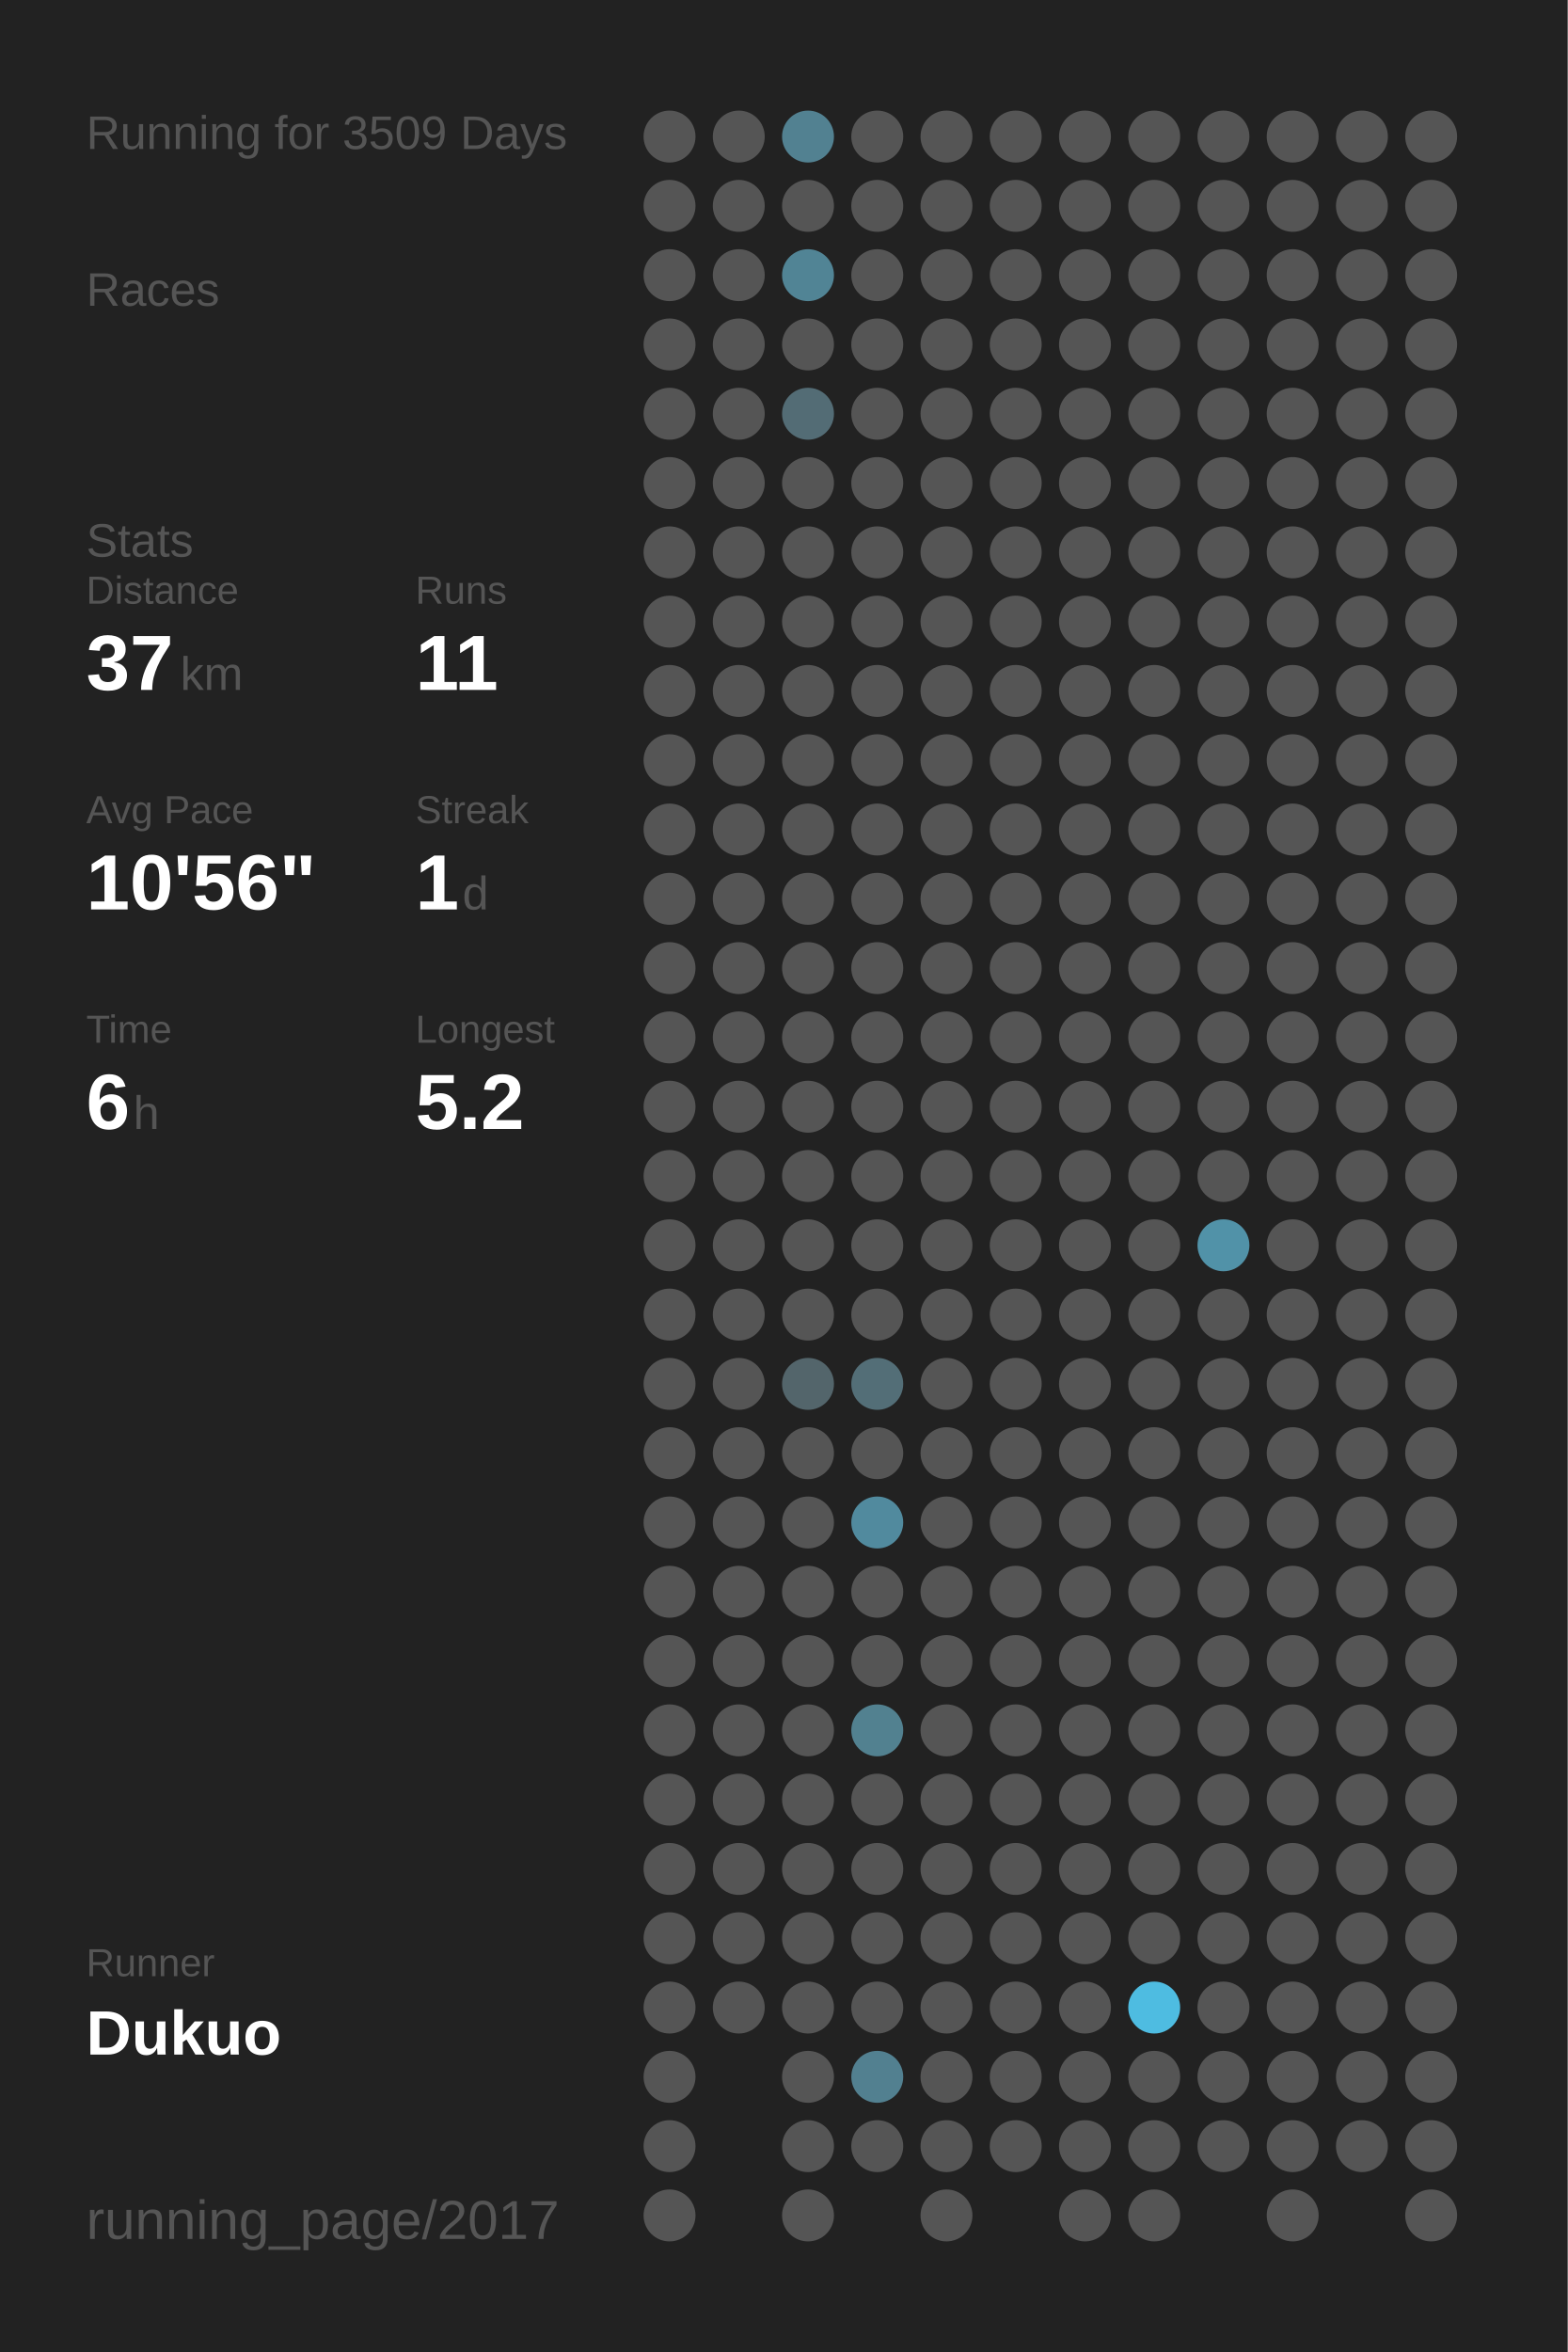
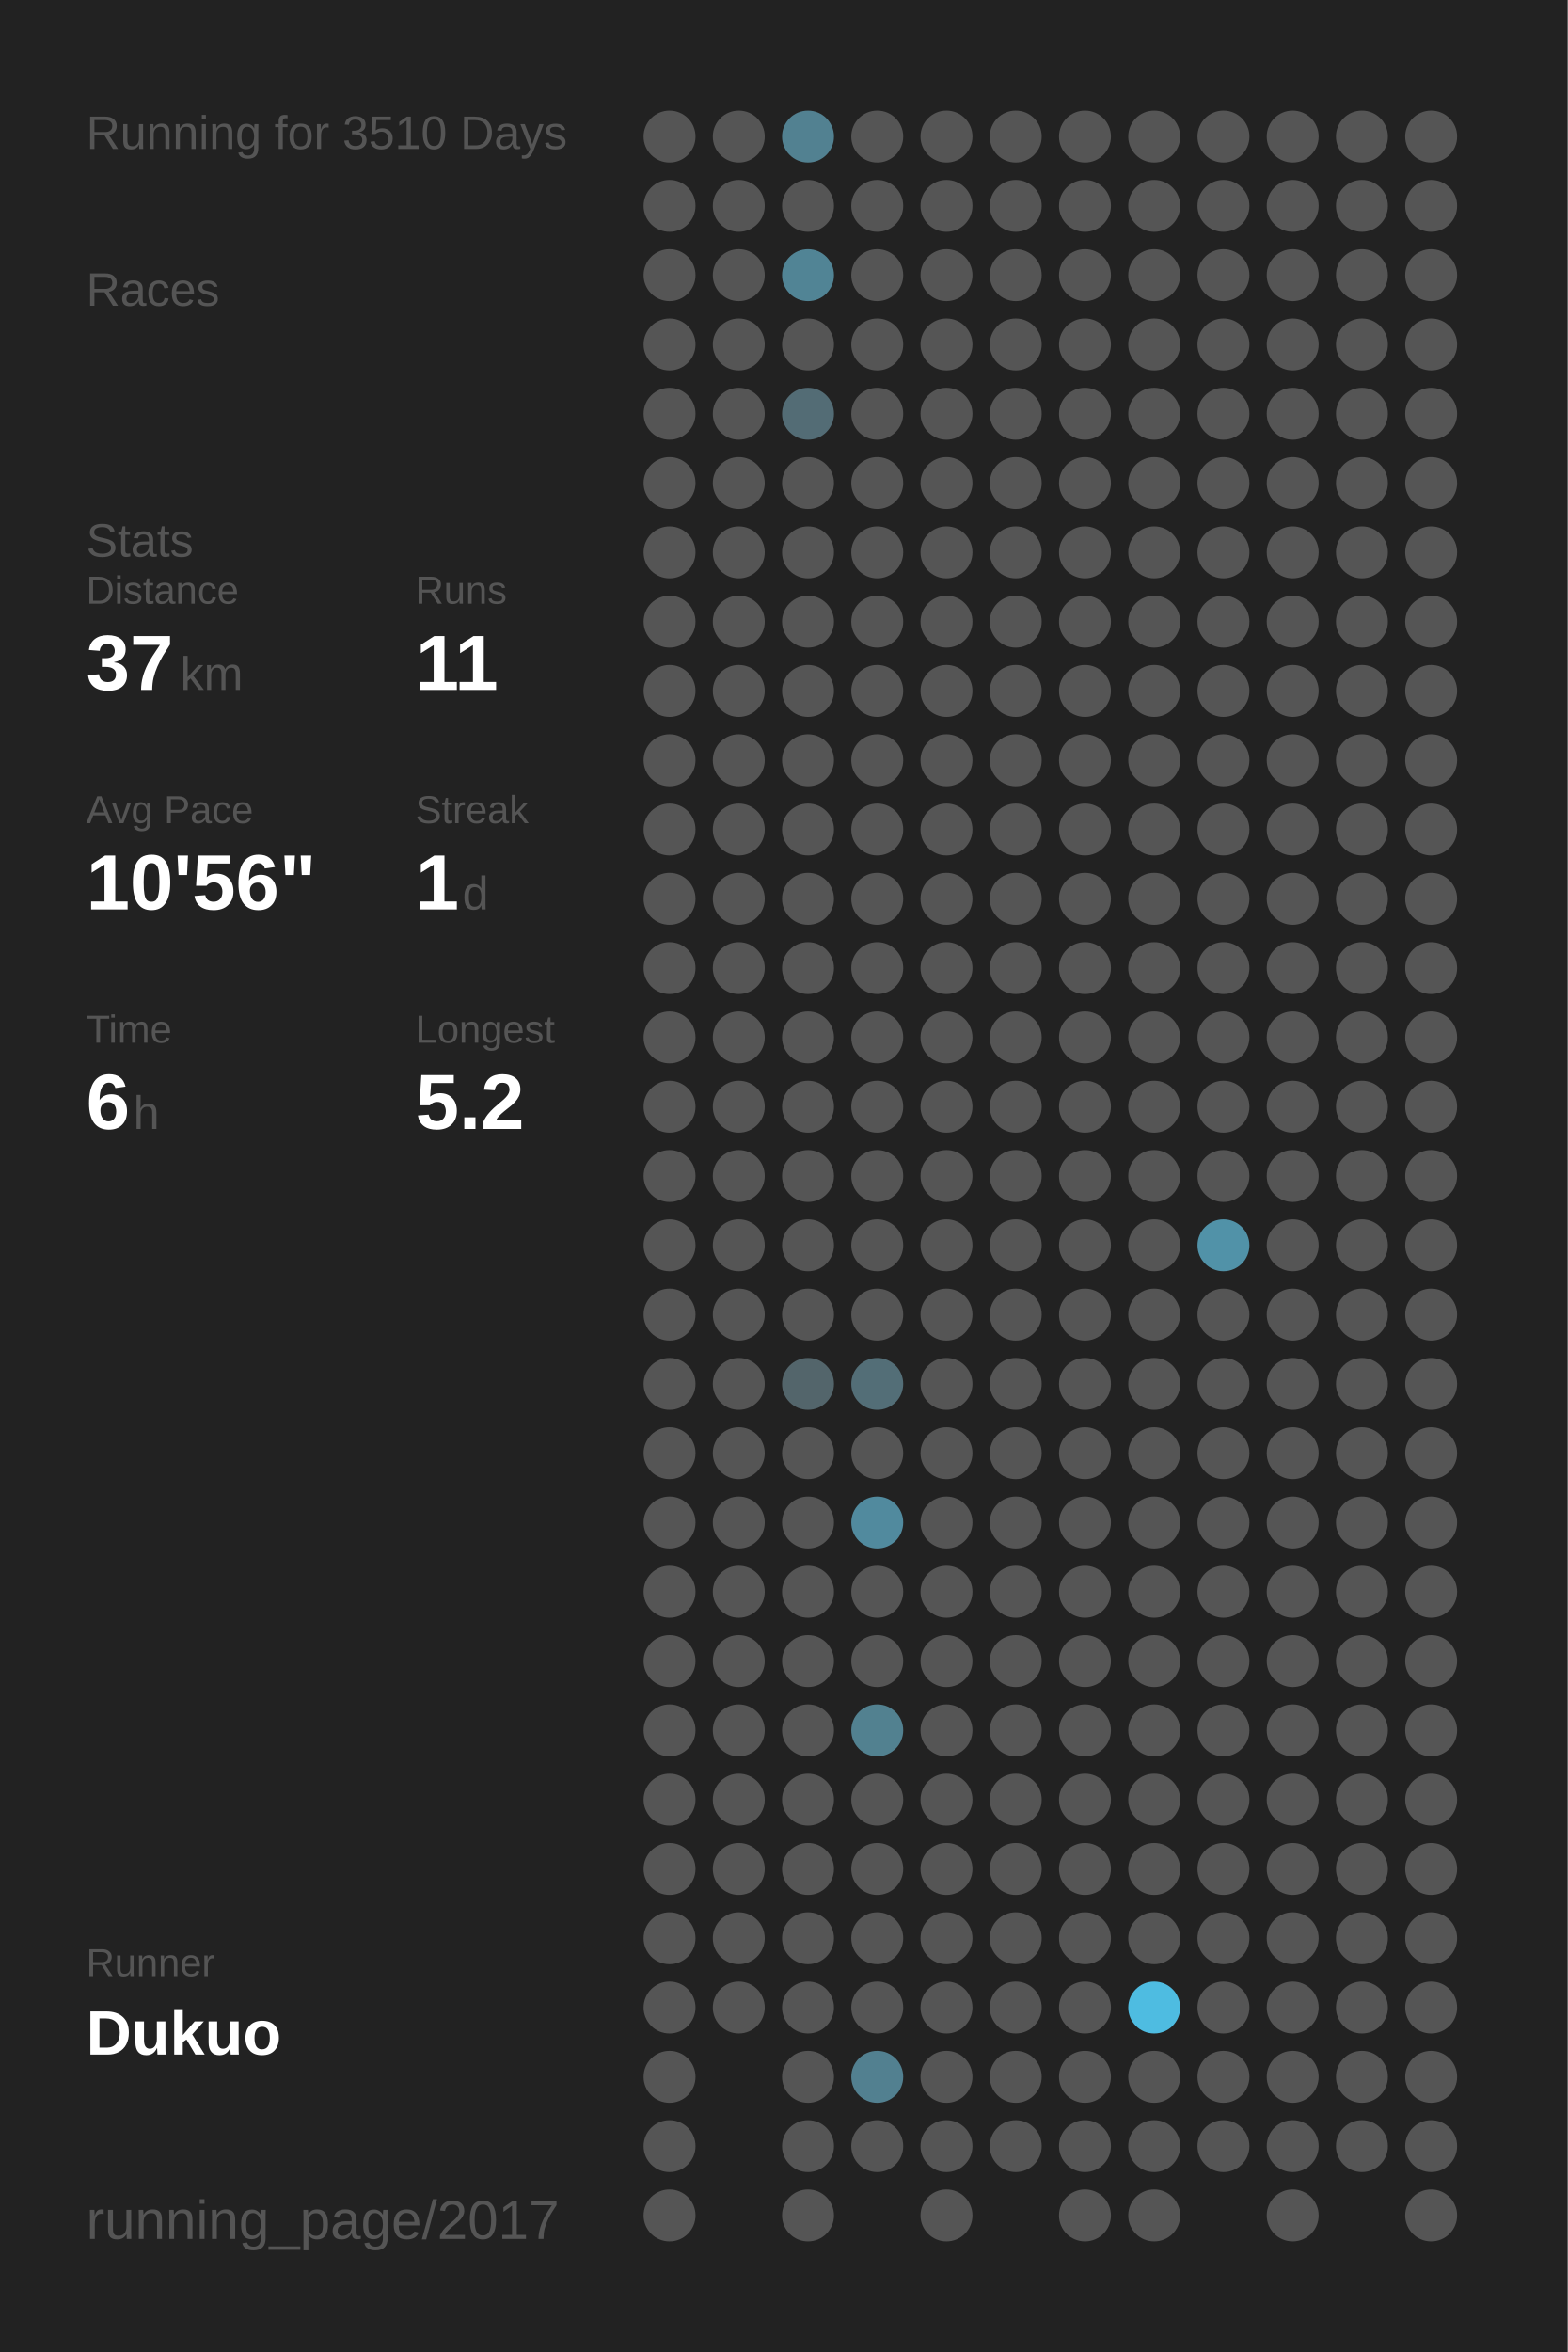
<svg xmlns="http://www.w3.org/2000/svg" baseProfile="full" height="300mm" version="1.1" viewBox="0,0,200,300" width="200mm">
  <defs />
  <rect fill="#222222" height="300" width="200" x="0" y="0" />
-   <text fill="#555555" style="font-size:6px; font-family:Arial;" x="11" y="19">Running for 3509 Days</text>
+   <text fill="#555555" style="font-size:6px; font-family:Arial;" x="11" y="19">Running for 3510 Days</text>
  <text fill="#555555" style="font-size:6px; font-family:Arial;" x="11" y="39">Races</text>
  <text fill="#555555" style="font-size:6px; font-family:Arial;" x="11" y="71">Stats</text>
  <text fill="#555555" style="font-size:5px; font-family:Arial;" x="11" y="77">Distance</text>
  <text fill="#FFFFFF" style="font-size:10px; font-family:Arial; font-weight:bold;" x="11" y="88">37</text>
  <text fill="#555555" style="font-size:6px; font-family:Arial;" x="23" y="88">km</text>
  <text fill="#555555" style="font-size:5px; font-family:Arial;" x="53" y="77">Runs</text>
  <text fill="#FFFFFF" style="font-size:10px; font-family:Arial; font-weight:bold;" x="53" y="88">11</text>
  <text fill="#555555" style="font-size:5px; font-family:Arial;" x="11" y="105">Avg Pace</text>
  <text fill="#FFFFFF" style="font-size:10px; font-family:Arial; font-weight:bold;" x="11" y="116">10'56"</text>
  <text fill="#555555" style="font-size:5px; font-family:Arial;" x="53" y="105">Streak</text>
  <text fill="#FFFFFF" style="font-size:10px; font-family:Arial; font-weight:bold;" x="53" y="116">1</text>
  <text fill="#555555" style="font-size:6px; font-family:Arial;" x="59" y="116">d</text>
  <text fill="#555555" style="font-size:5px; font-family:Arial;" x="11" y="133">Time</text>
  <text fill="#FFFFFF" style="font-size:10px; font-family:Arial; font-weight:bold;" x="11" y="144">6</text>
  <text fill="#555555" style="font-size:6px; font-family:Arial;" x="17" y="144">h</text>
  <text fill="#555555" style="font-size:5px; font-family:Arial;" x="53" y="133">Longest</text>
  <text fill="#FFFFFF" style="font-size:10px; font-family:Arial; font-weight:bold;" x="53" y="144">5.2</text>
  <text fill="#555555" style="font-size:5px; font-family:Arial;" x="11" y="252.065">Runner</text>
  <text fill="#FFFFFF" style="font-size:8px; font-family:Arial; font-weight:bold;" x="11" y="262.065">Dukuo</text>
  <text fill="#555555" style="font-size:7px; font-family:Arial;" x="11" y="285.581">running_page/2017</text>
  <circle cx="85.417" cy="17.419" fill="#555555" r="3.312" />
  <circle cx="85.417" cy="26.258" fill="#555555" r="3.312" />
  <circle cx="85.417" cy="35.097" fill="#555555" r="3.312" />
  <circle cx="85.417" cy="43.935" fill="#555555" r="3.312" />
  <circle cx="85.417" cy="52.774" fill="#555555" r="3.312" />
  <circle cx="85.417" cy="61.613" fill="#555555" r="3.312" />
  <circle cx="85.417" cy="70.452" fill="#555555" r="3.312" />
  <circle cx="85.417" cy="79.29" fill="#555555" r="3.312" />
  <circle cx="85.417" cy="88.129" fill="#555555" r="3.312" />
  <circle cx="85.417" cy="96.968" fill="#555555" r="3.312" />
  <circle cx="85.417" cy="105.806" fill="#555555" r="3.312" />
  <circle cx="85.417" cy="114.645" fill="#555555" r="3.312" />
  <circle cx="85.417" cy="123.484" fill="#555555" r="3.312" />
  <circle cx="85.417" cy="132.323" fill="#555555" r="3.312" />
  <circle cx="85.417" cy="141.161" fill="#555555" r="3.312" />
  <circle cx="85.417" cy="150" fill="#555555" r="3.312" />
  <circle cx="85.417" cy="158.839" fill="#555555" r="3.312" />
  <circle cx="85.417" cy="167.677" fill="#555555" r="3.312" />
  <circle cx="85.417" cy="176.516" fill="#555555" r="3.312" />
  <circle cx="85.417" cy="185.355" fill="#555555" r="3.312" />
  <circle cx="85.417" cy="194.194" fill="#555555" r="3.312" />
  <circle cx="85.417" cy="203.032" fill="#555555" r="3.312" />
  <circle cx="85.417" cy="211.871" fill="#555555" r="3.312" />
  <circle cx="85.417" cy="220.71" fill="#555555" r="3.312" />
  <circle cx="85.417" cy="229.548" fill="#555555" r="3.312" />
  <circle cx="85.417" cy="238.387" fill="#555555" r="3.312" />
  <circle cx="85.417" cy="247.226" fill="#555555" r="3.312" />
  <circle cx="85.417" cy="256.065" fill="#555555" r="3.312" />
  <circle cx="85.417" cy="264.903" fill="#555555" r="3.312" />
  <circle cx="85.417" cy="273.742" fill="#555555" r="3.312" />
  <circle cx="85.417" cy="282.581" fill="#555555" r="3.312" />
  <circle cx="94.25" cy="17.419" fill="#555555" r="3.312" />
  <circle cx="94.25" cy="26.258" fill="#555555" r="3.312" />
  <circle cx="94.25" cy="35.097" fill="#555555" r="3.312" />
  <circle cx="94.25" cy="43.935" fill="#555555" r="3.312" />
  <circle cx="94.25" cy="52.774" fill="#555555" r="3.312" />
  <circle cx="94.25" cy="61.613" fill="#555555" r="3.312" />
  <circle cx="94.25" cy="70.452" fill="#555555" r="3.312" />
  <circle cx="94.25" cy="79.29" fill="#555555" r="3.312" />
  <circle cx="94.25" cy="88.129" fill="#555555" r="3.312" />
  <circle cx="94.25" cy="96.968" fill="#555555" r="3.312" />
  <circle cx="94.25" cy="105.806" fill="#555555" r="3.312" />
  <circle cx="94.25" cy="114.645" fill="#555555" r="3.312" />
  <circle cx="94.25" cy="123.484" fill="#555555" r="3.312" />
  <circle cx="94.25" cy="132.323" fill="#555555" r="3.312" />
  <circle cx="94.25" cy="141.161" fill="#555555" r="3.312" />
  <circle cx="94.25" cy="150" fill="#555555" r="3.312" />
  <circle cx="94.25" cy="158.839" fill="#555555" r="3.312" />
  <circle cx="94.25" cy="167.677" fill="#555555" r="3.312" />
  <circle cx="94.25" cy="176.516" fill="#555555" r="3.312" />
  <circle cx="94.25" cy="185.355" fill="#555555" r="3.312" />
  <circle cx="94.25" cy="194.194" fill="#555555" r="3.312" />
  <circle cx="94.25" cy="203.032" fill="#555555" r="3.312" />
  <circle cx="94.25" cy="211.871" fill="#555555" r="3.312" />
  <circle cx="94.25" cy="220.71" fill="#555555" r="3.312" />
  <circle cx="94.25" cy="229.548" fill="#555555" r="3.312" />
  <circle cx="94.25" cy="238.387" fill="#555555" r="3.312" />
  <circle cx="94.25" cy="247.226" fill="#555555" r="3.312" />
  <circle cx="94.25" cy="256.065" fill="#555555" r="3.312" />
  <circle cx="103.083" cy="17.419" fill="#528191" r="3.312" />
  <circle cx="103.083" cy="26.258" fill="#555555" r="3.312" />
  <circle cx="103.083" cy="35.097" fill="#518495" r="3.312" />
  <circle cx="103.083" cy="43.935" fill="#555555" r="3.312" />
  <circle cx="103.083" cy="52.774" fill="#536c75" r="3.312" />
  <circle cx="103.083" cy="61.613" fill="#555555" r="3.312" />
  <circle cx="103.083" cy="70.452" fill="#555555" r="3.312" />
  <circle cx="103.083" cy="79.29" fill="#555555" r="3.312" />
  <circle cx="103.083" cy="88.129" fill="#555555" r="3.312" />
  <circle cx="103.083" cy="96.968" fill="#555555" r="3.312" />
  <circle cx="103.083" cy="105.806" fill="#555555" r="3.312" />
  <circle cx="103.083" cy="114.645" fill="#555555" r="3.312" />
  <circle cx="103.083" cy="123.484" fill="#555555" r="3.312" />
  <circle cx="103.083" cy="132.323" fill="#555555" r="3.312" />
  <circle cx="103.083" cy="141.161" fill="#555555" r="3.312" />
  <circle cx="103.083" cy="150" fill="#555555" r="3.312" />
  <circle cx="103.083" cy="158.839" fill="#555555" r="3.312" />
  <circle cx="103.083" cy="167.677" fill="#555555" r="3.312" />
  <circle cx="103.083" cy="176.516" fill="#53656b" r="3.312" />
  <circle cx="103.083" cy="185.355" fill="#555555" r="3.312" />
  <circle cx="103.083" cy="194.194" fill="#555555" r="3.312" />
  <circle cx="103.083" cy="203.032" fill="#555555" r="3.312" />
  <circle cx="103.083" cy="211.871" fill="#555555" r="3.312" />
  <circle cx="103.083" cy="220.71" fill="#555555" r="3.312" />
  <circle cx="103.083" cy="229.548" fill="#555555" r="3.312" />
  <circle cx="103.083" cy="238.387" fill="#555555" r="3.312" />
  <circle cx="103.083" cy="247.226" fill="#555555" r="3.312" />
  <circle cx="103.083" cy="256.065" fill="#555555" r="3.312" />
  <circle cx="103.083" cy="264.903" fill="#555555" r="3.312" />
  <circle cx="103.083" cy="273.742" fill="#555555" r="3.312" />
  <circle cx="103.083" cy="282.581" fill="#555555" r="3.312" />
  <circle cx="111.917" cy="17.419" fill="#555555" r="3.312" />
  <circle cx="111.917" cy="26.258" fill="#555555" r="3.312" />
  <circle cx="111.917" cy="35.097" fill="#555555" r="3.312" />
  <circle cx="111.917" cy="43.935" fill="#555555" r="3.312" />
  <circle cx="111.917" cy="52.774" fill="#555555" r="3.312" />
  <circle cx="111.917" cy="61.613" fill="#555555" r="3.312" />
  <circle cx="111.917" cy="70.452" fill="#555555" r="3.312" />
  <circle cx="111.917" cy="79.29" fill="#555555" r="3.312" />
  <circle cx="111.917" cy="88.129" fill="#555555" r="3.312" />
  <circle cx="111.917" cy="96.968" fill="#555555" r="3.312" />
  <circle cx="111.917" cy="105.806" fill="#555555" r="3.312" />
  <circle cx="111.917" cy="114.645" fill="#555555" r="3.312" />
  <circle cx="111.917" cy="123.484" fill="#555555" r="3.312" />
  <circle cx="111.917" cy="132.323" fill="#555555" r="3.312" />
  <circle cx="111.917" cy="141.161" fill="#555555" r="3.312" />
  <circle cx="111.917" cy="150" fill="#555555" r="3.312" />
  <circle cx="111.917" cy="158.839" fill="#555555" r="3.312" />
  <circle cx="111.917" cy="167.677" fill="#555555" r="3.312" />
  <circle cx="111.917" cy="176.516" fill="#536e77" r="3.312" />
  <circle cx="111.917" cy="185.355" fill="#555555" r="3.312" />
  <circle cx="111.917" cy="194.194" fill="#518a9e" r="3.312" />
  <circle cx="111.917" cy="203.032" fill="#555555" r="3.312" />
  <circle cx="111.917" cy="211.871" fill="#555555" r="3.312" />
  <circle cx="111.917" cy="220.71" fill="#528190" r="3.312" />
  <circle cx="111.917" cy="229.548" fill="#555555" r="3.312" />
  <circle cx="111.917" cy="238.387" fill="#555555" r="3.312" />
  <circle cx="111.917" cy="247.226" fill="#555555" r="3.312" />
  <circle cx="111.917" cy="256.065" fill="#555555" r="3.312" />
  <circle cx="111.917" cy="264.903" fill="#528090" r="3.312" />
  <circle cx="111.917" cy="273.742" fill="#555555" r="3.312" />
  <circle cx="120.75" cy="17.419" fill="#555555" r="3.312" />
  <circle cx="120.75" cy="26.258" fill="#555555" r="3.312" />
  <circle cx="120.75" cy="35.097" fill="#555555" r="3.312" />
  <circle cx="120.75" cy="43.935" fill="#555555" r="3.312" />
  <circle cx="120.75" cy="52.774" fill="#555555" r="3.312" />
  <circle cx="120.75" cy="61.613" fill="#555555" r="3.312" />
  <circle cx="120.75" cy="70.452" fill="#555555" r="3.312" />
  <circle cx="120.75" cy="79.29" fill="#555555" r="3.312" />
  <circle cx="120.75" cy="88.129" fill="#555555" r="3.312" />
  <circle cx="120.75" cy="96.968" fill="#555555" r="3.312" />
  <circle cx="120.75" cy="105.806" fill="#555555" r="3.312" />
  <circle cx="120.75" cy="114.645" fill="#555555" r="3.312" />
  <circle cx="120.75" cy="123.484" fill="#555555" r="3.312" />
  <circle cx="120.75" cy="132.323" fill="#555555" r="3.312" />
  <circle cx="120.75" cy="141.161" fill="#555555" r="3.312" />
  <circle cx="120.75" cy="150" fill="#555555" r="3.312" />
  <circle cx="120.75" cy="158.839" fill="#555555" r="3.312" />
  <circle cx="120.75" cy="167.677" fill="#555555" r="3.312" />
  <circle cx="120.75" cy="176.516" fill="#555555" r="3.312" />
  <circle cx="120.75" cy="185.355" fill="#555555" r="3.312" />
  <circle cx="120.75" cy="194.194" fill="#555555" r="3.312" />
  <circle cx="120.75" cy="203.032" fill="#555555" r="3.312" />
  <circle cx="120.75" cy="211.871" fill="#555555" r="3.312" />
  <circle cx="120.75" cy="220.71" fill="#555555" r="3.312" />
  <circle cx="120.75" cy="229.548" fill="#555555" r="3.312" />
  <circle cx="120.75" cy="238.387" fill="#555555" r="3.312" />
  <circle cx="120.75" cy="247.226" fill="#555555" r="3.312" />
  <circle cx="120.75" cy="256.065" fill="#555555" r="3.312" />
  <circle cx="120.75" cy="264.903" fill="#555555" r="3.312" />
  <circle cx="120.75" cy="273.742" fill="#555555" r="3.312" />
  <circle cx="120.75" cy="282.581" fill="#555555" r="3.312" />
  <circle cx="129.583" cy="17.419" fill="#555555" r="3.312" />
  <circle cx="129.583" cy="26.258" fill="#555555" r="3.312" />
  <circle cx="129.583" cy="35.097" fill="#555555" r="3.312" />
  <circle cx="129.583" cy="43.935" fill="#555555" r="3.312" />
  <circle cx="129.583" cy="52.774" fill="#555555" r="3.312" />
  <circle cx="129.583" cy="61.613" fill="#555555" r="3.312" />
  <circle cx="129.583" cy="70.452" fill="#555555" r="3.312" />
  <circle cx="129.583" cy="79.29" fill="#555555" r="3.312" />
  <circle cx="129.583" cy="88.129" fill="#555555" r="3.312" />
  <circle cx="129.583" cy="96.968" fill="#555555" r="3.312" />
  <circle cx="129.583" cy="105.806" fill="#555555" r="3.312" />
  <circle cx="129.583" cy="114.645" fill="#555555" r="3.312" />
  <circle cx="129.583" cy="123.484" fill="#555555" r="3.312" />
  <circle cx="129.583" cy="132.323" fill="#555555" r="3.312" />
  <circle cx="129.583" cy="141.161" fill="#555555" r="3.312" />
  <circle cx="129.583" cy="150" fill="#555555" r="3.312" />
  <circle cx="129.583" cy="158.839" fill="#555555" r="3.312" />
  <circle cx="129.583" cy="167.677" fill="#555555" r="3.312" />
  <circle cx="129.583" cy="176.516" fill="#555555" r="3.312" />
  <circle cx="129.583" cy="185.355" fill="#555555" r="3.312" />
  <circle cx="129.583" cy="194.194" fill="#555555" r="3.312" />
  <circle cx="129.583" cy="203.032" fill="#555555" r="3.312" />
  <circle cx="129.583" cy="211.871" fill="#555555" r="3.312" />
  <circle cx="129.583" cy="220.71" fill="#555555" r="3.312" />
  <circle cx="129.583" cy="229.548" fill="#555555" r="3.312" />
  <circle cx="129.583" cy="238.387" fill="#555555" r="3.312" />
  <circle cx="129.583" cy="247.226" fill="#555555" r="3.312" />
  <circle cx="129.583" cy="256.065" fill="#555555" r="3.312" />
  <circle cx="129.583" cy="264.903" fill="#555555" r="3.312" />
  <circle cx="129.583" cy="273.742" fill="#555555" r="3.312" />
  <circle cx="138.417" cy="17.419" fill="#555555" r="3.312" />
  <circle cx="138.417" cy="26.258" fill="#555555" r="3.312" />
  <circle cx="138.417" cy="35.097" fill="#555555" r="3.312" />
  <circle cx="138.417" cy="43.935" fill="#555555" r="3.312" />
  <circle cx="138.417" cy="52.774" fill="#555555" r="3.312" />
  <circle cx="138.417" cy="61.613" fill="#555555" r="3.312" />
  <circle cx="138.417" cy="70.452" fill="#555555" r="3.312" />
  <circle cx="138.417" cy="79.29" fill="#555555" r="3.312" />
  <circle cx="138.417" cy="88.129" fill="#555555" r="3.312" />
  <circle cx="138.417" cy="96.968" fill="#555555" r="3.312" />
  <circle cx="138.417" cy="105.806" fill="#555555" r="3.312" />
  <circle cx="138.417" cy="114.645" fill="#555555" r="3.312" />
  <circle cx="138.417" cy="123.484" fill="#555555" r="3.312" />
  <circle cx="138.417" cy="132.323" fill="#555555" r="3.312" />
  <circle cx="138.417" cy="141.161" fill="#555555" r="3.312" />
  <circle cx="138.417" cy="150" fill="#555555" r="3.312" />
  <circle cx="138.417" cy="158.839" fill="#555555" r="3.312" />
  <circle cx="138.417" cy="167.677" fill="#555555" r="3.312" />
  <circle cx="138.417" cy="176.516" fill="#555555" r="3.312" />
  <circle cx="138.417" cy="185.355" fill="#555555" r="3.312" />
  <circle cx="138.417" cy="194.194" fill="#555555" r="3.312" />
  <circle cx="138.417" cy="203.032" fill="#555555" r="3.312" />
  <circle cx="138.417" cy="211.871" fill="#555555" r="3.312" />
  <circle cx="138.417" cy="220.71" fill="#555555" r="3.312" />
  <circle cx="138.417" cy="229.548" fill="#555555" r="3.312" />
  <circle cx="138.417" cy="238.387" fill="#555555" r="3.312" />
  <circle cx="138.417" cy="247.226" fill="#555555" r="3.312" />
  <circle cx="138.417" cy="256.065" fill="#555555" r="3.312" />
  <circle cx="138.417" cy="264.903" fill="#555555" r="3.312" />
  <circle cx="138.417" cy="273.742" fill="#555555" r="3.312" />
  <circle cx="138.417" cy="282.581" fill="#555555" r="3.312" />
  <circle cx="147.25" cy="17.419" fill="#555555" r="3.312" />
  <circle cx="147.25" cy="26.258" fill="#555555" r="3.312" />
  <circle cx="147.25" cy="35.097" fill="#555555" r="3.312" />
  <circle cx="147.25" cy="43.935" fill="#555555" r="3.312" />
  <circle cx="147.25" cy="52.774" fill="#555555" r="3.312" />
  <circle cx="147.25" cy="61.613" fill="#555555" r="3.312" />
  <circle cx="147.25" cy="70.452" fill="#555555" r="3.312" />
  <circle cx="147.25" cy="79.29" fill="#555555" r="3.312" />
  <circle cx="147.25" cy="88.129" fill="#555555" r="3.312" />
  <circle cx="147.25" cy="96.968" fill="#555555" r="3.312" />
  <circle cx="147.25" cy="105.806" fill="#555555" r="3.312" />
  <circle cx="147.25" cy="114.645" fill="#555555" r="3.312" />
  <circle cx="147.25" cy="123.484" fill="#555555" r="3.312" />
  <circle cx="147.25" cy="132.323" fill="#555555" r="3.312" />
  <circle cx="147.25" cy="141.161" fill="#555555" r="3.312" />
  <circle cx="147.25" cy="150" fill="#555555" r="3.312" />
  <circle cx="147.25" cy="158.839" fill="#555555" r="3.312" />
  <circle cx="147.25" cy="167.677" fill="#555555" r="3.312" />
  <circle cx="147.25" cy="176.516" fill="#555555" r="3.312" />
  <circle cx="147.25" cy="185.355" fill="#555555" r="3.312" />
  <circle cx="147.25" cy="194.194" fill="#555555" r="3.312" />
  <circle cx="147.25" cy="203.032" fill="#555555" r="3.312" />
  <circle cx="147.25" cy="211.871" fill="#555555" r="3.312" />
  <circle cx="147.25" cy="220.71" fill="#555555" r="3.312" />
  <circle cx="147.25" cy="229.548" fill="#555555" r="3.312" />
  <circle cx="147.25" cy="238.387" fill="#555555" r="3.312" />
  <circle cx="147.25" cy="247.226" fill="#555555" r="3.312" />
  <circle cx="147.25" cy="256.065" fill="#4ebce1" r="3.312" />
  <circle cx="147.25" cy="264.903" fill="#555555" r="3.312" />
  <circle cx="147.25" cy="273.742" fill="#555555" r="3.312" />
  <circle cx="147.25" cy="282.581" fill="#555555" r="3.312" />
  <circle cx="156.083" cy="17.419" fill="#555555" r="3.312" />
  <circle cx="156.083" cy="26.258" fill="#555555" r="3.312" />
  <circle cx="156.083" cy="35.097" fill="#555555" r="3.312" />
  <circle cx="156.083" cy="43.935" fill="#555555" r="3.312" />
  <circle cx="156.083" cy="52.774" fill="#555555" r="3.312" />
  <circle cx="156.083" cy="61.613" fill="#555555" r="3.312" />
  <circle cx="156.083" cy="70.452" fill="#555555" r="3.312" />
  <circle cx="156.083" cy="79.29" fill="#555555" r="3.312" />
  <circle cx="156.083" cy="88.129" fill="#555555" r="3.312" />
  <circle cx="156.083" cy="96.968" fill="#555555" r="3.312" />
  <circle cx="156.083" cy="105.806" fill="#555555" r="3.312" />
  <circle cx="156.083" cy="114.645" fill="#555555" r="3.312" />
  <circle cx="156.083" cy="123.484" fill="#555555" r="3.312" />
  <circle cx="156.083" cy="132.323" fill="#555555" r="3.312" />
  <circle cx="156.083" cy="141.161" fill="#555555" r="3.312" />
  <circle cx="156.083" cy="150" fill="#555555" r="3.312" />
  <circle cx="156.083" cy="158.839" fill="#5192a8" r="3.312" />
  <circle cx="156.083" cy="167.677" fill="#555555" r="3.312" />
  <circle cx="156.083" cy="176.516" fill="#555555" r="3.312" />
  <circle cx="156.083" cy="185.355" fill="#555555" r="3.312" />
  <circle cx="156.083" cy="194.194" fill="#555555" r="3.312" />
  <circle cx="156.083" cy="203.032" fill="#555555" r="3.312" />
  <circle cx="156.083" cy="211.871" fill="#555555" r="3.312" />
  <circle cx="156.083" cy="220.71" fill="#555555" r="3.312" />
  <circle cx="156.083" cy="229.548" fill="#555555" r="3.312" />
  <circle cx="156.083" cy="238.387" fill="#555555" r="3.312" />
  <circle cx="156.083" cy="247.226" fill="#555555" r="3.312" />
  <circle cx="156.083" cy="256.065" fill="#555555" r="3.312" />
  <circle cx="156.083" cy="264.903" fill="#555555" r="3.312" />
  <circle cx="156.083" cy="273.742" fill="#555555" r="3.312" />
  <circle cx="164.917" cy="17.419" fill="#555555" r="3.312" />
  <circle cx="164.917" cy="26.258" fill="#555555" r="3.312" />
  <circle cx="164.917" cy="35.097" fill="#555555" r="3.312" />
  <circle cx="164.917" cy="43.935" fill="#555555" r="3.312" />
  <circle cx="164.917" cy="52.774" fill="#555555" r="3.312" />
  <circle cx="164.917" cy="61.613" fill="#555555" r="3.312" />
  <circle cx="164.917" cy="70.452" fill="#555555" r="3.312" />
  <circle cx="164.917" cy="79.29" fill="#555555" r="3.312" />
  <circle cx="164.917" cy="88.129" fill="#555555" r="3.312" />
  <circle cx="164.917" cy="96.968" fill="#555555" r="3.312" />
  <circle cx="164.917" cy="105.806" fill="#555555" r="3.312" />
  <circle cx="164.917" cy="114.645" fill="#555555" r="3.312" />
  <circle cx="164.917" cy="123.484" fill="#555555" r="3.312" />
  <circle cx="164.917" cy="132.323" fill="#555555" r="3.312" />
  <circle cx="164.917" cy="141.161" fill="#555555" r="3.312" />
  <circle cx="164.917" cy="150" fill="#555555" r="3.312" />
  <circle cx="164.917" cy="158.839" fill="#555555" r="3.312" />
  <circle cx="164.917" cy="167.677" fill="#555555" r="3.312" />
  <circle cx="164.917" cy="176.516" fill="#555555" r="3.312" />
  <circle cx="164.917" cy="185.355" fill="#555555" r="3.312" />
  <circle cx="164.917" cy="194.194" fill="#555555" r="3.312" />
  <circle cx="164.917" cy="203.032" fill="#555555" r="3.312" />
  <circle cx="164.917" cy="211.871" fill="#555555" r="3.312" />
  <circle cx="164.917" cy="220.71" fill="#555555" r="3.312" />
  <circle cx="164.917" cy="229.548" fill="#555555" r="3.312" />
  <circle cx="164.917" cy="238.387" fill="#555555" r="3.312" />
  <circle cx="164.917" cy="247.226" fill="#555555" r="3.312" />
  <circle cx="164.917" cy="256.065" fill="#555555" r="3.312" />
  <circle cx="164.917" cy="264.903" fill="#555555" r="3.312" />
  <circle cx="164.917" cy="273.742" fill="#555555" r="3.312" />
  <circle cx="164.917" cy="282.581" fill="#555555" r="3.312" />
  <circle cx="173.75" cy="17.419" fill="#555555" r="3.312" />
  <circle cx="173.75" cy="26.258" fill="#555555" r="3.312" />
  <circle cx="173.75" cy="35.097" fill="#555555" r="3.312" />
  <circle cx="173.75" cy="43.935" fill="#555555" r="3.312" />
  <circle cx="173.75" cy="52.774" fill="#555555" r="3.312" />
  <circle cx="173.75" cy="61.613" fill="#555555" r="3.312" />
  <circle cx="173.75" cy="70.452" fill="#555555" r="3.312" />
  <circle cx="173.75" cy="79.29" fill="#555555" r="3.312" />
  <circle cx="173.75" cy="88.129" fill="#555555" r="3.312" />
  <circle cx="173.75" cy="96.968" fill="#555555" r="3.312" />
  <circle cx="173.75" cy="105.806" fill="#555555" r="3.312" />
  <circle cx="173.75" cy="114.645" fill="#555555" r="3.312" />
  <circle cx="173.75" cy="123.484" fill="#555555" r="3.312" />
  <circle cx="173.75" cy="132.323" fill="#555555" r="3.312" />
  <circle cx="173.75" cy="141.161" fill="#555555" r="3.312" />
  <circle cx="173.75" cy="150" fill="#555555" r="3.312" />
  <circle cx="173.75" cy="158.839" fill="#555555" r="3.312" />
  <circle cx="173.75" cy="167.677" fill="#555555" r="3.312" />
  <circle cx="173.75" cy="176.516" fill="#555555" r="3.312" />
  <circle cx="173.75" cy="185.355" fill="#555555" r="3.312" />
  <circle cx="173.75" cy="194.194" fill="#555555" r="3.312" />
  <circle cx="173.75" cy="203.032" fill="#555555" r="3.312" />
  <circle cx="173.75" cy="211.871" fill="#555555" r="3.312" />
  <circle cx="173.75" cy="220.71" fill="#555555" r="3.312" />
  <circle cx="173.75" cy="229.548" fill="#555555" r="3.312" />
  <circle cx="173.75" cy="238.387" fill="#555555" r="3.312" />
  <circle cx="173.75" cy="247.226" fill="#555555" r="3.312" />
  <circle cx="173.75" cy="256.065" fill="#555555" r="3.312" />
  <circle cx="173.75" cy="264.903" fill="#555555" r="3.312" />
  <circle cx="173.75" cy="273.742" fill="#555555" r="3.312" />
  <circle cx="182.583" cy="17.419" fill="#555555" r="3.312" />
  <circle cx="182.583" cy="26.258" fill="#555555" r="3.312" />
  <circle cx="182.583" cy="35.097" fill="#555555" r="3.312" />
  <circle cx="182.583" cy="43.935" fill="#555555" r="3.312" />
  <circle cx="182.583" cy="52.774" fill="#555555" r="3.312" />
  <circle cx="182.583" cy="61.613" fill="#555555" r="3.312" />
  <circle cx="182.583" cy="70.452" fill="#555555" r="3.312" />
  <circle cx="182.583" cy="79.29" fill="#555555" r="3.312" />
  <circle cx="182.583" cy="88.129" fill="#555555" r="3.312" />
  <circle cx="182.583" cy="96.968" fill="#555555" r="3.312" />
  <circle cx="182.583" cy="105.806" fill="#555555" r="3.312" />
  <circle cx="182.583" cy="114.645" fill="#555555" r="3.312" />
  <circle cx="182.583" cy="123.484" fill="#555555" r="3.312" />
  <circle cx="182.583" cy="132.323" fill="#555555" r="3.312" />
  <circle cx="182.583" cy="141.161" fill="#555555" r="3.312" />
  <circle cx="182.583" cy="150" fill="#555555" r="3.312" />
  <circle cx="182.583" cy="158.839" fill="#555555" r="3.312" />
  <circle cx="182.583" cy="167.677" fill="#555555" r="3.312" />
  <circle cx="182.583" cy="176.516" fill="#555555" r="3.312" />
  <circle cx="182.583" cy="185.355" fill="#555555" r="3.312" />
  <circle cx="182.583" cy="194.194" fill="#555555" r="3.312" />
  <circle cx="182.583" cy="203.032" fill="#555555" r="3.312" />
  <circle cx="182.583" cy="211.871" fill="#555555" r="3.312" />
  <circle cx="182.583" cy="220.71" fill="#555555" r="3.312" />
  <circle cx="182.583" cy="229.548" fill="#555555" r="3.312" />
  <circle cx="182.583" cy="238.387" fill="#555555" r="3.312" />
  <circle cx="182.583" cy="247.226" fill="#555555" r="3.312" />
  <circle cx="182.583" cy="256.065" fill="#555555" r="3.312" />
  <circle cx="182.583" cy="264.903" fill="#555555" r="3.312" />
  <circle cx="182.583" cy="273.742" fill="#555555" r="3.312" />
  <circle cx="182.583" cy="282.581" fill="#555555" r="3.312" />
</svg>
